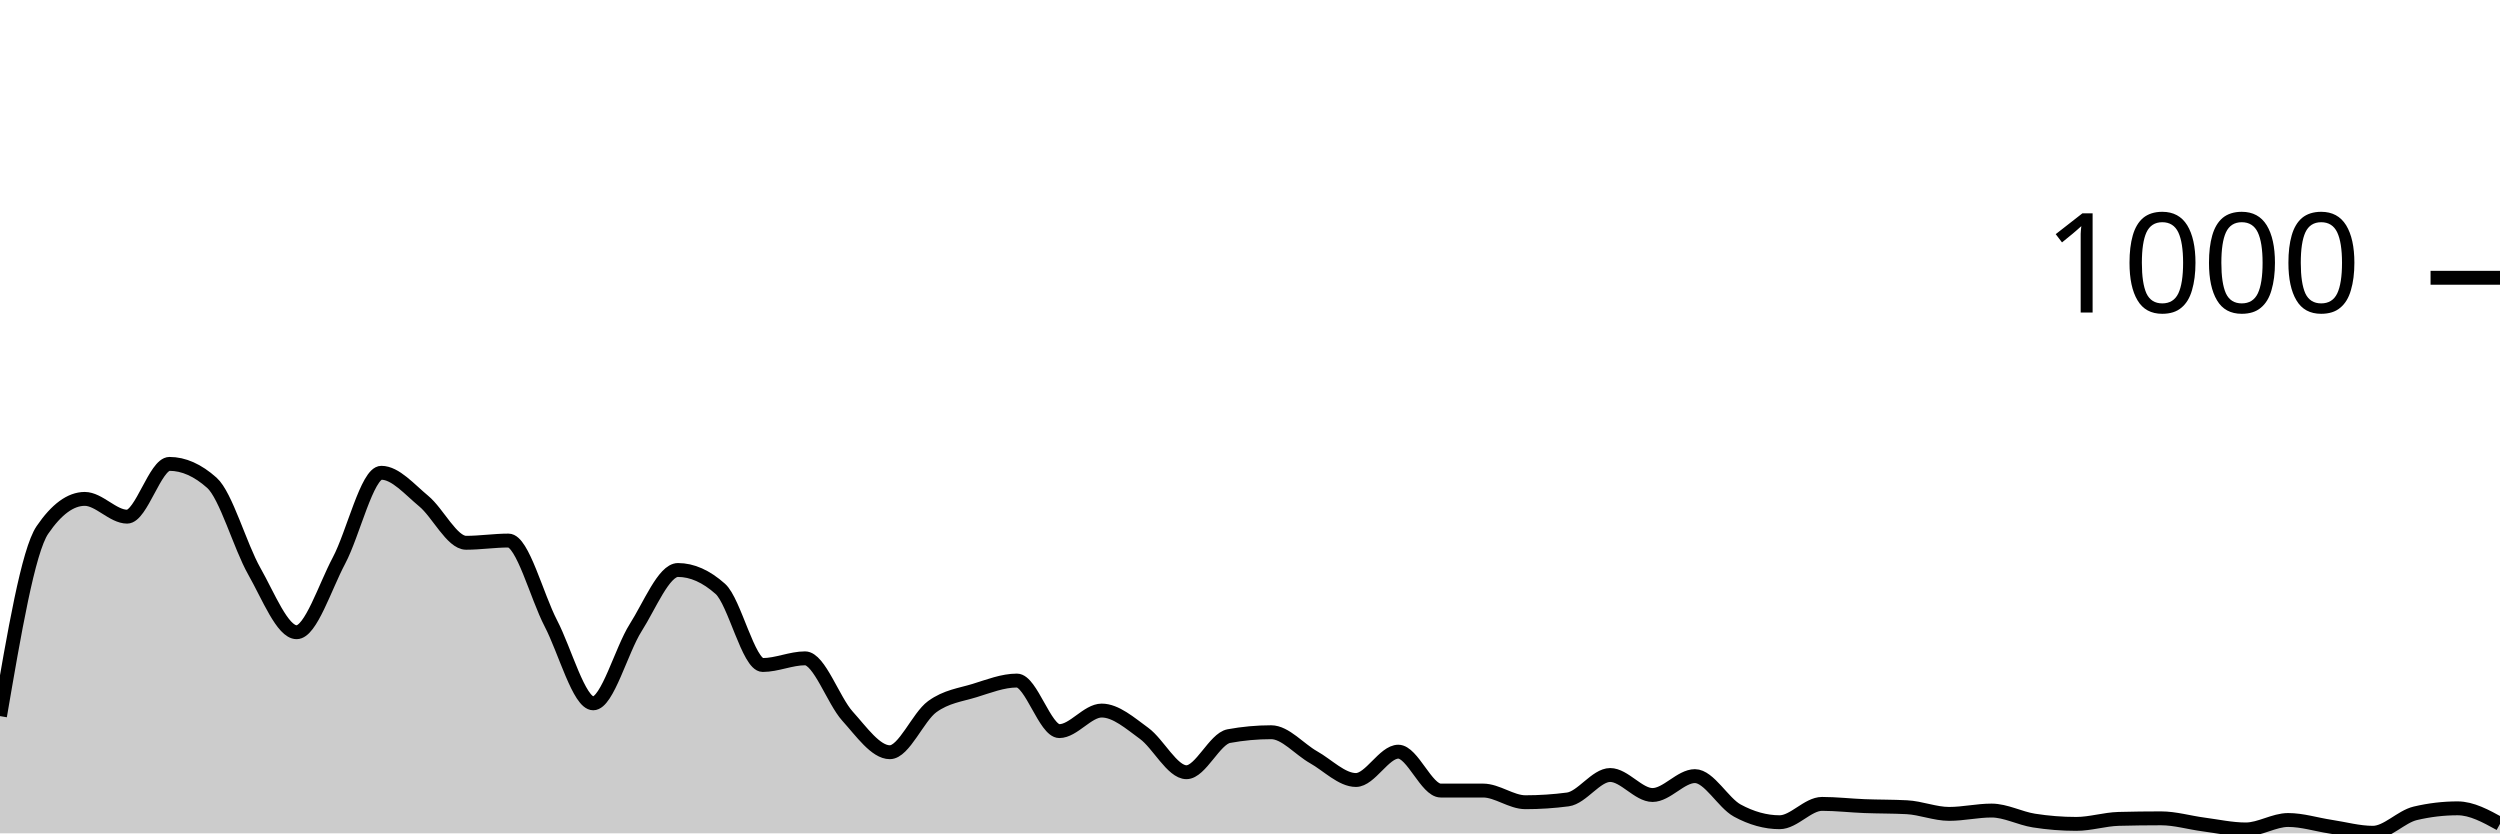
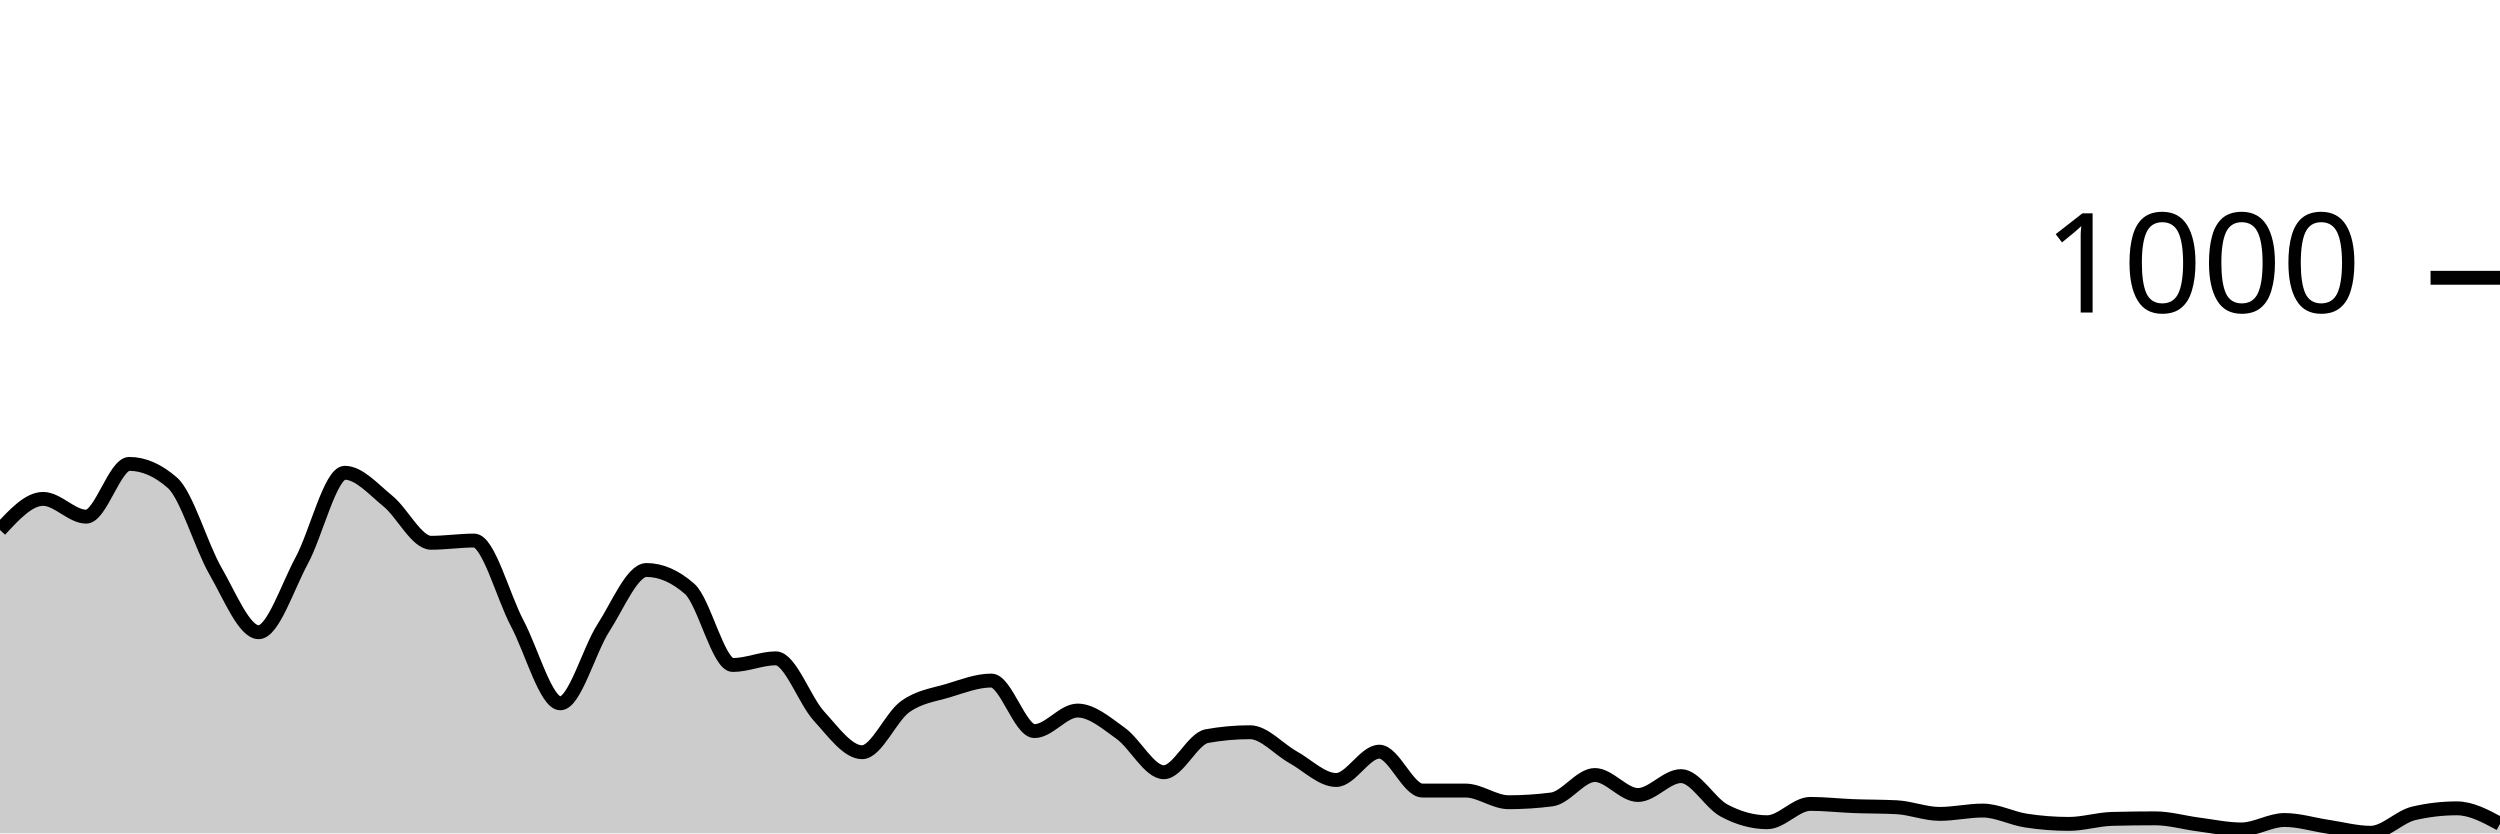
<svg xmlns="http://www.w3.org/2000/svg" viewBox="0 0 180 60">
  <g transform="translate(0,20)">
-     <path class="area" fill="rgba(0, 0, 0, 0.2)" d="M0,31.56C1.017,25.607,2.034,19.653,3.051,18.16C4.068,16.667,5.085,15.92,6.102,15.92C7.119,15.92,8.136,17.2,9.153,17.2C10.169,17.2,11.186,13.4,12.203,13.4C13.22,13.4,14.237,13.853,15.254,14.76C16.271,15.667,17.288,19.327,18.305,21.12C19.322,22.913,20.339,25.52,21.356,25.52C22.373,25.52,23.39,22.273,24.407,20.36C25.424,18.447,26.441,14.04,27.458,14.04C28.475,14.04,29.492,15.24,30.508,16.08C31.525,16.92,32.542,19.08,33.559,19.08C34.576,19.08,35.593,18.92,36.61,18.92C37.627,18.92,38.644,22.927,39.661,24.88C40.678,26.833,41.695,30.64,42.712,30.64C43.729,30.64,44.746,26.8,45.763,25.2C46.78,23.6,47.797,21.04,48.814,21.04C49.831,21.04,50.847,21.493,51.864,22.4C52.881,23.307,53.898,27.88,54.915,27.88C55.932,27.88,56.949,27.4,57.966,27.4C58.983,27.4,60,30.433,61.017,31.56C62.034,32.687,63.051,34.16,64.068,34.16C65.085,34.16,66.102,31.62,67.119,30.88C68.136,30.14,69.153,30.033,70.169,29.72C71.186,29.407,72.203,29,73.22,29C74.237,29,75.254,32.64,76.271,32.64C77.288,32.64,78.305,31.16,79.322,31.16C80.339,31.16,81.356,32.06,82.373,32.8C83.39,33.54,84.407,35.6,85.424,35.6C86.441,35.6,87.458,33.187,88.475,33C89.492,32.813,90.508,32.72,91.525,32.72C92.542,32.72,93.559,33.947,94.576,34.52C95.593,35.093,96.61,36.16,97.627,36.16C98.644,36.16,99.661,34.12,100.678,34.12C101.695,34.12,102.712,36.92,103.729,36.92C104.746,36.92,105.763,36.92,106.78,36.92C107.797,36.92,108.814,37.76,109.831,37.76C110.847,37.76,111.864,37.693,112.881,37.56C113.898,37.427,114.915,35.8,115.932,35.8C116.949,35.8,117.966,37.24,118.983,37.24C120,37.24,121.017,35.88,122.034,35.88C123.051,35.88,124.068,37.807,125.085,38.36C126.102,38.913,127.119,39.2,128.136,39.2C129.153,39.2,130.169,37.88,131.186,37.88C132.203,37.88,133.22,38,134.237,38.04C135.254,38.08,136.271,38.067,137.288,38.12C138.305,38.173,139.322,38.6,140.339,38.6C141.356,38.6,142.373,38.36,143.39,38.36C144.407,38.36,145.424,38.92,146.441,39.08C147.458,39.24,148.475,39.32,149.492,39.32C150.508,39.32,151.525,38.987,152.542,38.96C153.559,38.933,154.576,38.92,155.593,38.92C156.61,38.92,157.627,39.227,158.644,39.36C159.661,39.493,160.678,39.72,161.695,39.72C162.712,39.72,163.729,39.04,164.746,39.04C165.763,39.04,166.78,39.367,167.797,39.52C168.814,39.673,169.831,39.96,170.847,39.96C171.864,39.96,172.881,38.8,173.898,38.56C174.915,38.32,175.932,38.2,176.949,38.2C177.966,38.2,178.983,38.76,180,39.32L180,40C178.983,40,177.966,40,176.949,40C175.932,40,174.915,40,173.898,40C172.881,40,171.864,40,170.847,40C169.831,40,168.814,40,167.797,40C166.78,40,165.763,40,164.746,40C163.729,40,162.712,40,161.695,40C160.678,40,159.661,40,158.644,40C157.627,40,156.61,40,155.593,40C154.576,40,153.559,40,152.542,40C151.525,40,150.508,40,149.492,40C148.475,40,147.458,40,146.441,40C145.424,40,144.407,40,143.39,40C142.373,40,141.356,40,140.339,40C139.322,40,138.305,40,137.288,40C136.271,40,135.254,40,134.237,40C133.22,40,132.203,40,131.186,40C130.169,40,129.153,40,128.136,40C127.119,40,126.102,40,125.085,40C124.068,40,123.051,40,122.034,40C121.017,40,120,40,118.983,40C117.966,40,116.949,40,115.932,40C114.915,40,113.898,40,112.881,40C111.864,40,110.847,40,109.831,40C108.814,40,107.797,40,106.78,40C105.763,40,104.746,40,103.729,40C102.712,40,101.695,40,100.678,40C99.661,40,98.644,40,97.627,40C96.61,40,95.593,40,94.576,40C93.559,40,92.542,40,91.525,40C90.508,40,89.492,40,88.475,40C87.458,40,86.441,40,85.424,40C84.407,40,83.39,40,82.373,40C81.356,40,80.339,40,79.322,40C78.305,40,77.288,40,76.271,40C75.254,40,74.237,40,73.22,40C72.203,40,71.186,40,70.169,40C69.153,40,68.136,40,67.119,40C66.102,40,65.085,40,64.068,40C63.051,40,62.034,40,61.017,40C60,40,58.983,40,57.966,40C56.949,40,55.932,40,54.915,40C53.898,40,52.881,40,51.864,40C50.847,40,49.831,40,48.814,40C47.797,40,46.78,40,45.763,40C44.746,40,43.729,40,42.712,40C41.695,40,40.678,40,39.661,40C38.644,40,37.627,40,36.61,40C35.593,40,34.576,40,33.559,40C32.542,40,31.525,40,30.508,40C29.492,40,28.475,40,27.458,40C26.441,40,25.424,40,24.407,40C23.39,40,22.373,40,21.356,40C20.339,40,19.322,40,18.305,40C17.288,40,16.271,40,15.254,40C14.237,40,13.22,40,12.203,40C11.186,40,10.169,40,9.153,40C8.136,40,7.119,40,6.102,40C5.085,40,4.068,40,3.051,40C2.034,40,1.017,40,0,40Z" />
-     <path class="line" stroke="black" fill="none" d="M0,31.56C1.017,25.607,2.034,19.653,3.051,18.16C4.068,16.667,5.085,15.92,6.102,15.92C7.119,15.92,8.136,17.2,9.153,17.2C10.169,17.2,11.186,13.4,12.203,13.4C13.22,13.4,14.237,13.853,15.254,14.76C16.271,15.667,17.288,19.327,18.305,21.12C19.322,22.913,20.339,25.52,21.356,25.52C22.373,25.52,23.39,22.273,24.407,20.36C25.424,18.447,26.441,14.04,27.458,14.04C28.475,14.04,29.492,15.24,30.508,16.08C31.525,16.92,32.542,19.08,33.559,19.08C34.576,19.08,35.593,18.92,36.61,18.92C37.627,18.92,38.644,22.927,39.661,24.88C40.678,26.833,41.695,30.64,42.712,30.64C43.729,30.64,44.746,26.8,45.763,25.2C46.78,23.6,47.797,21.04,48.814,21.04C49.831,21.04,50.847,21.493,51.864,22.4C52.881,23.307,53.898,27.88,54.915,27.88C55.932,27.88,56.949,27.4,57.966,27.4C58.983,27.4,60,30.433,61.017,31.56C62.034,32.687,63.051,34.16,64.068,34.16C65.085,34.16,66.102,31.62,67.119,30.88C68.136,30.14,69.153,30.033,70.169,29.72C71.186,29.407,72.203,29,73.22,29C74.237,29,75.254,32.64,76.271,32.64C77.288,32.64,78.305,31.16,79.322,31.16C80.339,31.16,81.356,32.06,82.373,32.8C83.39,33.54,84.407,35.6,85.424,35.6C86.441,35.6,87.458,33.187,88.475,33C89.492,32.813,90.508,32.72,91.525,32.72C92.542,32.72,93.559,33.947,94.576,34.52C95.593,35.093,96.61,36.16,97.627,36.16C98.644,36.16,99.661,34.12,100.678,34.12C101.695,34.12,102.712,36.92,103.729,36.92C104.746,36.92,105.763,36.92,106.78,36.92C107.797,36.92,108.814,37.76,109.831,37.76C110.847,37.76,111.864,37.693,112.881,37.56C113.898,37.427,114.915,35.8,115.932,35.8C116.949,35.8,117.966,37.24,118.983,37.24C120,37.24,121.017,35.88,122.034,35.88C123.051,35.88,124.068,37.807,125.085,38.36C126.102,38.913,127.119,39.2,128.136,39.2C129.153,39.2,130.169,37.88,131.186,37.88C132.203,37.88,133.22,38,134.237,38.04C135.254,38.08,136.271,38.067,137.288,38.12C138.305,38.173,139.322,38.6,140.339,38.6C141.356,38.6,142.373,38.36,143.39,38.36C144.407,38.36,145.424,38.92,146.441,39.08C147.458,39.24,148.475,39.32,149.492,39.32C150.508,39.32,151.525,38.987,152.542,38.96C153.559,38.933,154.576,38.92,155.593,38.92C156.61,38.92,157.627,39.227,158.644,39.36C159.661,39.493,160.678,39.72,161.695,39.72C162.712,39.72,163.729,39.04,164.746,39.04C165.763,39.04,166.78,39.367,167.797,39.52C168.814,39.673,169.831,39.96,170.847,39.96C171.864,39.96,172.881,38.8,173.898,38.56C174.915,38.32,175.932,38.2,176.949,38.2C177.966,38.2,178.983,38.76,180,39.32" />
+     <path class="area" fill="rgba(0, 0, 0, 0.2)" d="M0,18.16C1.034,17.04,2.069,15.92,3.103,15.92C4.138,15.92,5.172,17.2,6.207,17.2C7.241,17.2,8.276,13.4,9.31,13.4C10.345,13.4,11.379,13.853,12.414,14.76C13.448,15.667,14.483,19.327,15.517,21.12C16.552,22.913,17.586,25.52,18.621,25.52C19.655,25.52,20.69,22.273,21.724,20.36C22.759,18.447,23.793,14.04,24.828,14.04C25.862,14.04,26.897,15.24,27.931,16.08C28.966,16.92,30,19.08,31.034,19.08C32.069,19.08,33.103,18.92,34.138,18.92C35.172,18.92,36.207,22.927,37.241,24.88C38.276,26.833,39.31,30.64,40.345,30.64C41.379,30.64,42.414,26.8,43.448,25.2C44.483,23.6,45.517,21.04,46.552,21.04C47.586,21.04,48.621,21.493,49.655,22.4C50.69,23.307,51.724,27.88,52.759,27.88C53.793,27.88,54.828,27.4,55.862,27.4C56.897,27.4,57.931,30.433,58.966,31.56C60,32.687,61.034,34.16,62.069,34.16C63.103,34.16,64.138,31.62,65.172,30.88C66.207,30.14,67.241,30.033,68.276,29.72C69.31,29.407,70.345,29,71.379,29C72.414,29,73.448,32.64,74.483,32.64C75.517,32.64,76.552,31.16,77.586,31.16C78.621,31.16,79.655,32.06,80.69,32.8C81.724,33.54,82.759,35.6,83.793,35.6C84.828,35.6,85.862,33.187,86.897,33C87.931,32.813,88.966,32.72,90,32.72C91.034,32.72,92.069,33.947,93.103,34.52C94.138,35.093,95.172,36.16,96.207,36.16C97.241,36.16,98.276,34.12,99.31,34.12C100.345,34.12,101.379,36.92,102.414,36.92C103.448,36.92,104.483,36.92,105.517,36.92C106.552,36.92,107.586,37.76,108.621,37.76C109.655,37.76,110.69,37.693,111.724,37.56C112.759,37.427,113.793,35.8,114.828,35.8C115.862,35.8,116.897,37.24,117.931,37.24C118.966,37.24,120,35.88,121.034,35.88C122.069,35.88,123.103,37.807,124.138,38.36C125.172,38.913,126.207,39.2,127.241,39.2C128.276,39.2,129.31,37.88,130.345,37.88C131.379,37.88,132.414,38,133.448,38.04C134.483,38.08,135.517,38.067,136.552,38.12C137.586,38.173,138.621,38.6,139.655,38.6C140.69,38.6,141.724,38.36,142.759,38.36C143.793,38.36,144.828,38.92,145.862,39.08C146.897,39.24,147.931,39.32,148.966,39.32C150,39.32,151.034,38.987,152.069,38.96C153.103,38.933,154.138,38.92,155.172,38.92C156.207,38.92,157.241,39.227,158.276,39.36C159.31,39.493,160.345,39.72,161.379,39.72C162.414,39.72,163.448,39.04,164.483,39.04C165.517,39.04,166.552,39.367,167.586,39.52C168.621,39.673,169.655,39.96,170.69,39.96C171.724,39.96,172.759,38.8,173.793,38.56C174.828,38.32,175.862,38.2,176.897,38.2C177.931,38.2,178.966,38.76,180,39.32L180,40C178.966,40,177.931,40,176.897,40C175.862,40,174.828,40,173.793,40C172.759,40,171.724,40,170.69,40C169.655,40,168.621,40,167.586,40C166.552,40,165.517,40,164.483,40C163.448,40,162.414,40,161.379,40C160.345,40,159.31,40,158.276,40C157.241,40,156.207,40,155.172,40C154.138,40,153.103,40,152.069,40C151.034,40,150,40,148.966,40C147.931,40,146.897,40,145.862,40C144.828,40,143.793,40,142.759,40C141.724,40,140.69,40,139.655,40C138.621,40,137.586,40,136.552,40C135.517,40,134.483,40,133.448,40C132.414,40,131.379,40,130.345,40C129.31,40,128.276,40,127.241,40C126.207,40,125.172,40,124.138,40C123.103,40,122.069,40,121.034,40C120,40,118.966,40,117.931,40C116.897,40,115.862,40,114.828,40C113.793,40,112.759,40,111.724,40C110.69,40,109.655,40,108.621,40C107.586,40,106.552,40,105.517,40C104.483,40,103.448,40,102.414,40C101.379,40,100.345,40,99.31,40C98.276,40,97.241,40,96.207,40C95.172,40,94.138,40,93.103,40C92.069,40,91.034,40,90,40C88.966,40,87.931,40,86.897,40C85.862,40,84.828,40,83.793,40C82.759,40,81.724,40,80.69,40C79.655,40,78.621,40,77.586,40C76.552,40,75.517,40,74.483,40C73.448,40,72.414,40,71.379,40C70.345,40,69.31,40,68.276,40C67.241,40,66.207,40,65.172,40C64.138,40,63.103,40,62.069,40C61.034,40,60,40,58.966,40C57.931,40,56.897,40,55.862,40C54.828,40,53.793,40,52.759,40C51.724,40,50.69,40,49.655,40C48.621,40,47.586,40,46.552,40C45.517,40,44.483,40,43.448,40C42.414,40,41.379,40,40.345,40C39.31,40,38.276,40,37.241,40C36.207,40,35.172,40,34.138,40C33.103,40,32.069,40,31.034,40C30,40,28.966,40,27.931,40C26.897,40,25.862,40,24.828,40C23.793,40,22.759,40,21.724,40C20.69,40,19.655,40,18.621,40C17.586,40,16.552,40,15.517,40C14.483,40,13.448,40,12.414,40C11.379,40,10.345,40,9.31,40C8.276,40,7.241,40,6.207,40C5.172,40,4.138,40,3.103,40C2.069,40,1.034,40,0,40Z" />
+     <path class="line" stroke="black" fill="none" d="M0,18.16C1.034,17.04,2.069,15.92,3.103,15.92C4.138,15.92,5.172,17.2,6.207,17.2C7.241,17.2,8.276,13.4,9.31,13.4C10.345,13.4,11.379,13.853,12.414,14.76C13.448,15.667,14.483,19.327,15.517,21.12C16.552,22.913,17.586,25.52,18.621,25.52C19.655,25.52,20.69,22.273,21.724,20.36C22.759,18.447,23.793,14.04,24.828,14.04C25.862,14.04,26.897,15.24,27.931,16.08C28.966,16.92,30,19.08,31.034,19.08C32.069,19.08,33.103,18.92,34.138,18.92C35.172,18.92,36.207,22.927,37.241,24.88C38.276,26.833,39.31,30.64,40.345,30.64C41.379,30.64,42.414,26.8,43.448,25.2C44.483,23.6,45.517,21.04,46.552,21.04C47.586,21.04,48.621,21.493,49.655,22.4C50.69,23.307,51.724,27.88,52.759,27.88C53.793,27.88,54.828,27.4,55.862,27.4C56.897,27.4,57.931,30.433,58.966,31.56C60,32.687,61.034,34.16,62.069,34.16C63.103,34.16,64.138,31.62,65.172,30.88C66.207,30.14,67.241,30.033,68.276,29.72C69.31,29.407,70.345,29,71.379,29C72.414,29,73.448,32.64,74.483,32.64C75.517,32.64,76.552,31.16,77.586,31.16C78.621,31.16,79.655,32.06,80.69,32.8C81.724,33.54,82.759,35.6,83.793,35.6C84.828,35.6,85.862,33.187,86.897,33C87.931,32.813,88.966,32.72,90,32.72C91.034,32.72,92.069,33.947,93.103,34.52C94.138,35.093,95.172,36.16,96.207,36.16C97.241,36.16,98.276,34.12,99.31,34.12C100.345,34.12,101.379,36.92,102.414,36.92C103.448,36.92,104.483,36.92,105.517,36.92C106.552,36.92,107.586,37.76,108.621,37.76C109.655,37.76,110.69,37.693,111.724,37.56C112.759,37.427,113.793,35.8,114.828,35.8C115.862,35.8,116.897,37.24,117.931,37.24C118.966,37.24,120,35.88,121.034,35.88C122.069,35.88,123.103,37.807,124.138,38.36C125.172,38.913,126.207,39.2,127.241,39.2C128.276,39.2,129.31,37.88,130.345,37.88C131.379,37.88,132.414,38,133.448,38.04C134.483,38.08,135.517,38.067,136.552,38.12C137.586,38.173,138.621,38.6,139.655,38.6C140.69,38.6,141.724,38.36,142.759,38.36C143.793,38.36,144.828,38.92,145.862,39.08C146.897,39.24,147.931,39.32,148.966,39.32C150,39.32,151.034,38.987,152.069,38.96C153.103,38.933,154.138,38.92,155.172,38.92C156.207,38.92,157.241,39.227,158.276,39.36C159.31,39.493,160.345,39.72,161.379,39.72C162.414,39.72,163.448,39.04,164.483,39.04C165.517,39.04,166.552,39.367,167.586,39.52C168.621,39.673,169.655,39.96,170.69,39.96C171.724,39.96,172.759,38.8,173.793,38.56C174.828,38.32,175.862,38.2,176.897,38.2C177.931,38.2,178.966,38.76,180,39.32" />
    <path class="axis-ceiling" stroke-width="1" stroke="black" fill="none" d="M175,0L180,0" />
    <text class="axis-ceiling-label" font-family="sans-serif" text-anchor="end" font-size="10px" x="170" y="2.5">1000</text>
  </g>
</svg>
